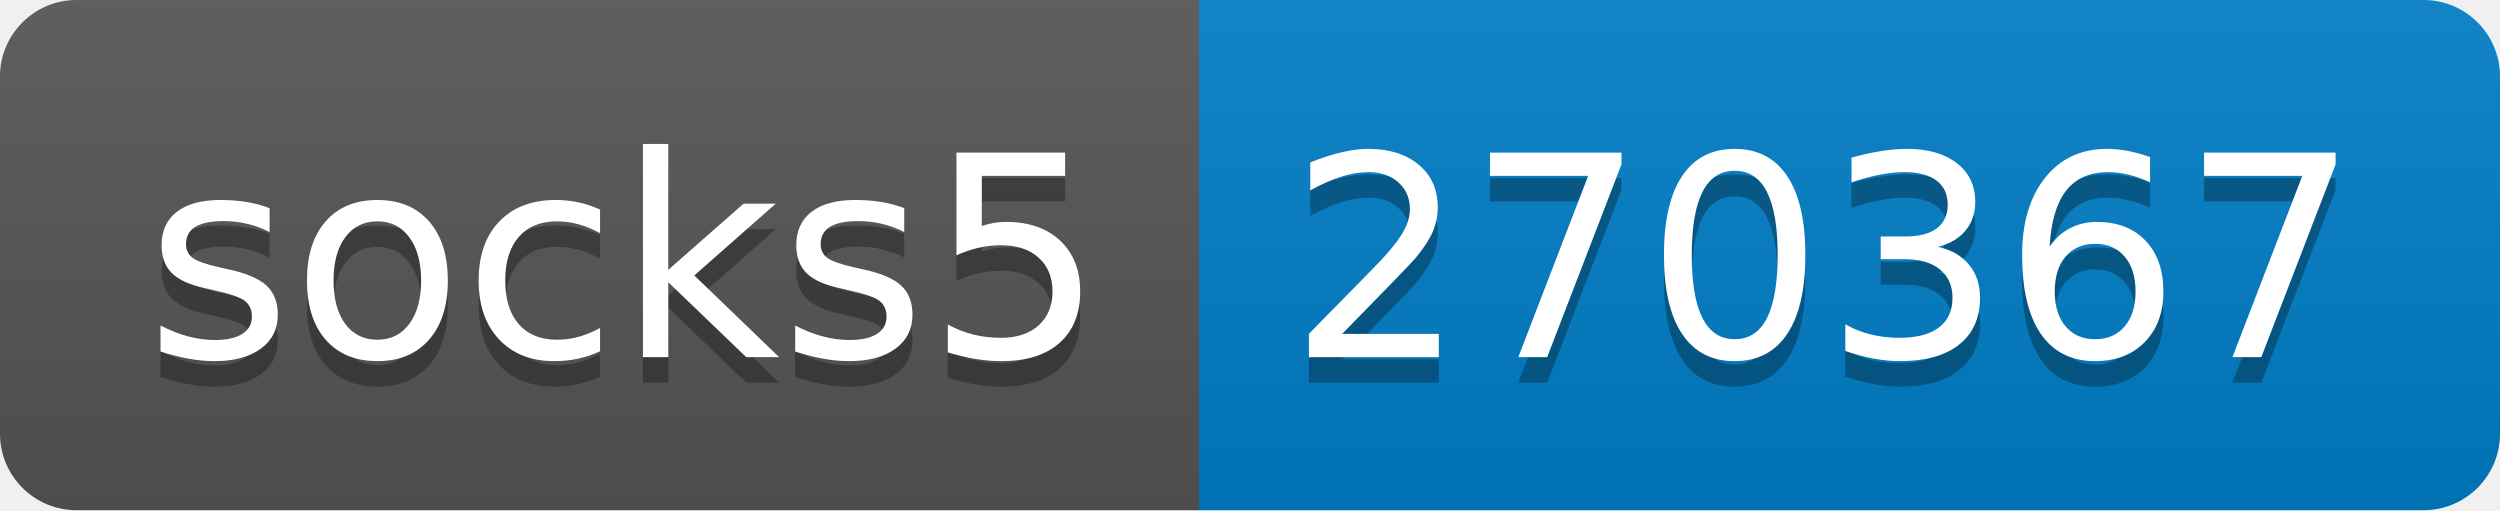
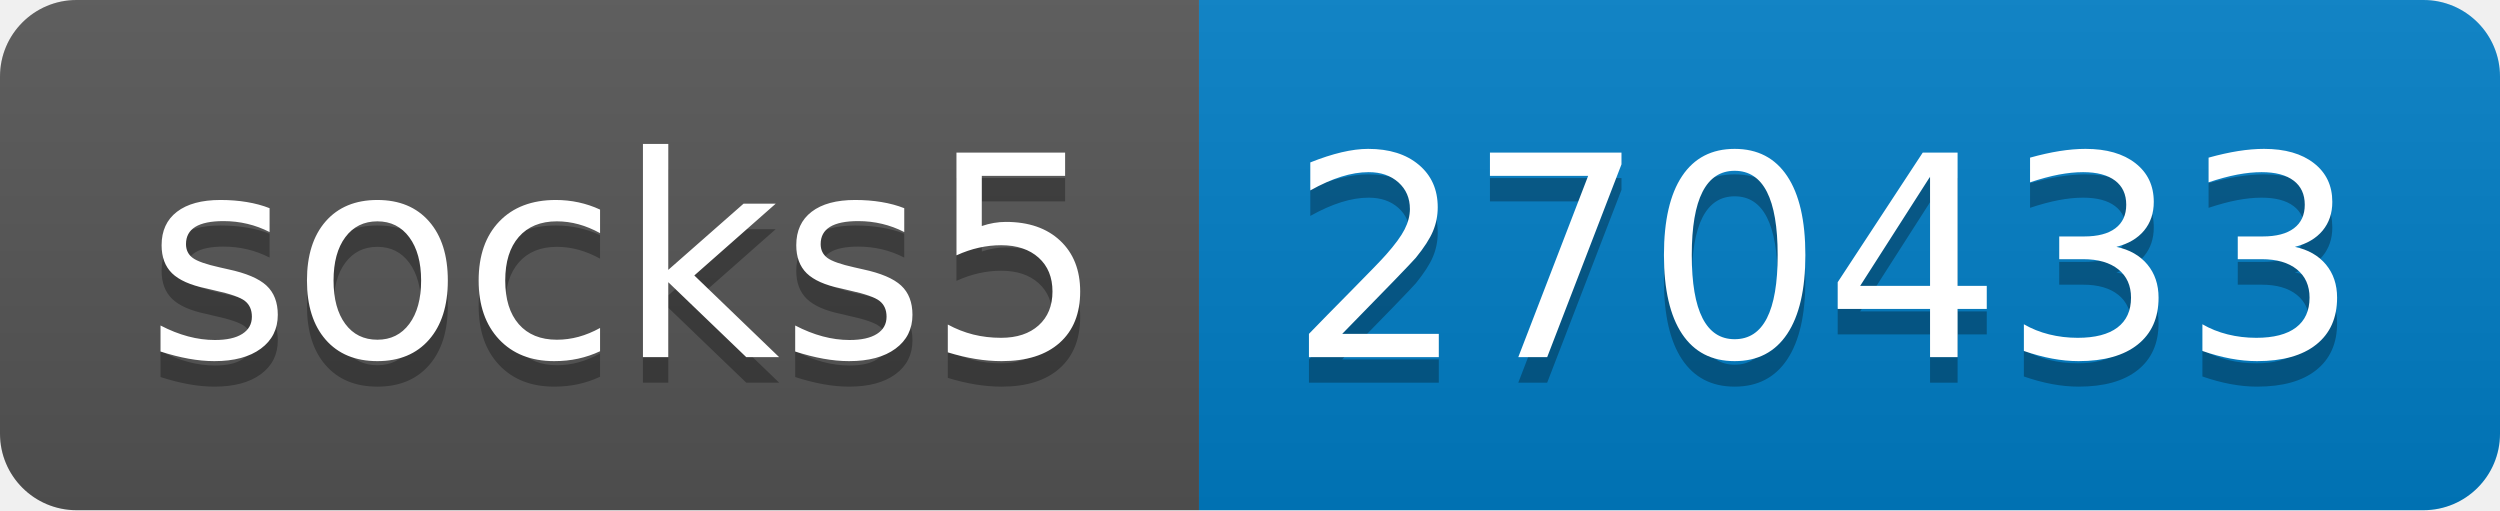
- <svg xmlns="http://www.w3.org/2000/svg" width="98" height="20" role="img" aria-label="socks5: 270367">
+ <svg xmlns="http://www.w3.org/2000/svg" width="98" height="20" role="img" aria-label="socks5: 270433">
  <linearGradient id="s" x2="0" y2="100%">
    <stop offset="0" stop-color="#bbb" stop-opacity=".1" />
    <stop offset="1" stop-opacity=".1" />
  </linearGradient>
  <clipPath id="r">
    <rect width="98" height="20" rx="3" fill="#fff" />
  </clipPath>
  <g clip-path="url(#r)">
    <rect width="47" height="20" fill="#555" />
    <rect x="47" width="51" height="20" fill="#007ec6" />
    <rect width="98" height="20" fill="url(#s)" />
  </g>
  <g fill="#fff" text-anchor="middle" font-family="Verdana,Geneva,DejaVu Sans,sans-serif" text-rendering="geometricPrecision" font-size="110">
    <text aria-hidden="true" x="245" y="150" fill="#010101" fill-opacity=".3" transform="scale(.1)" textLength="370">socks5</text>
    <text x="245" y="140" transform="scale(.1)" fill="#fff" textLength="370">socks5</text>
-     <text aria-hidden="true" x="715" y="150" fill="#010101" fill-opacity=".3" transform="scale(.1)" textLength="410">270367</text>
-     <text x="715" y="140" transform="scale(.1)" fill="#fff" textLength="410">270367</text>
+     <text aria-hidden="true" x="715" y="150" fill="#010101" fill-opacity=".3" transform="scale(.1)" textLength="410">270433</text>
+     <text x="715" y="140" transform="scale(.1)" fill="#fff" textLength="410">270433</text>
  </g>
</svg>
